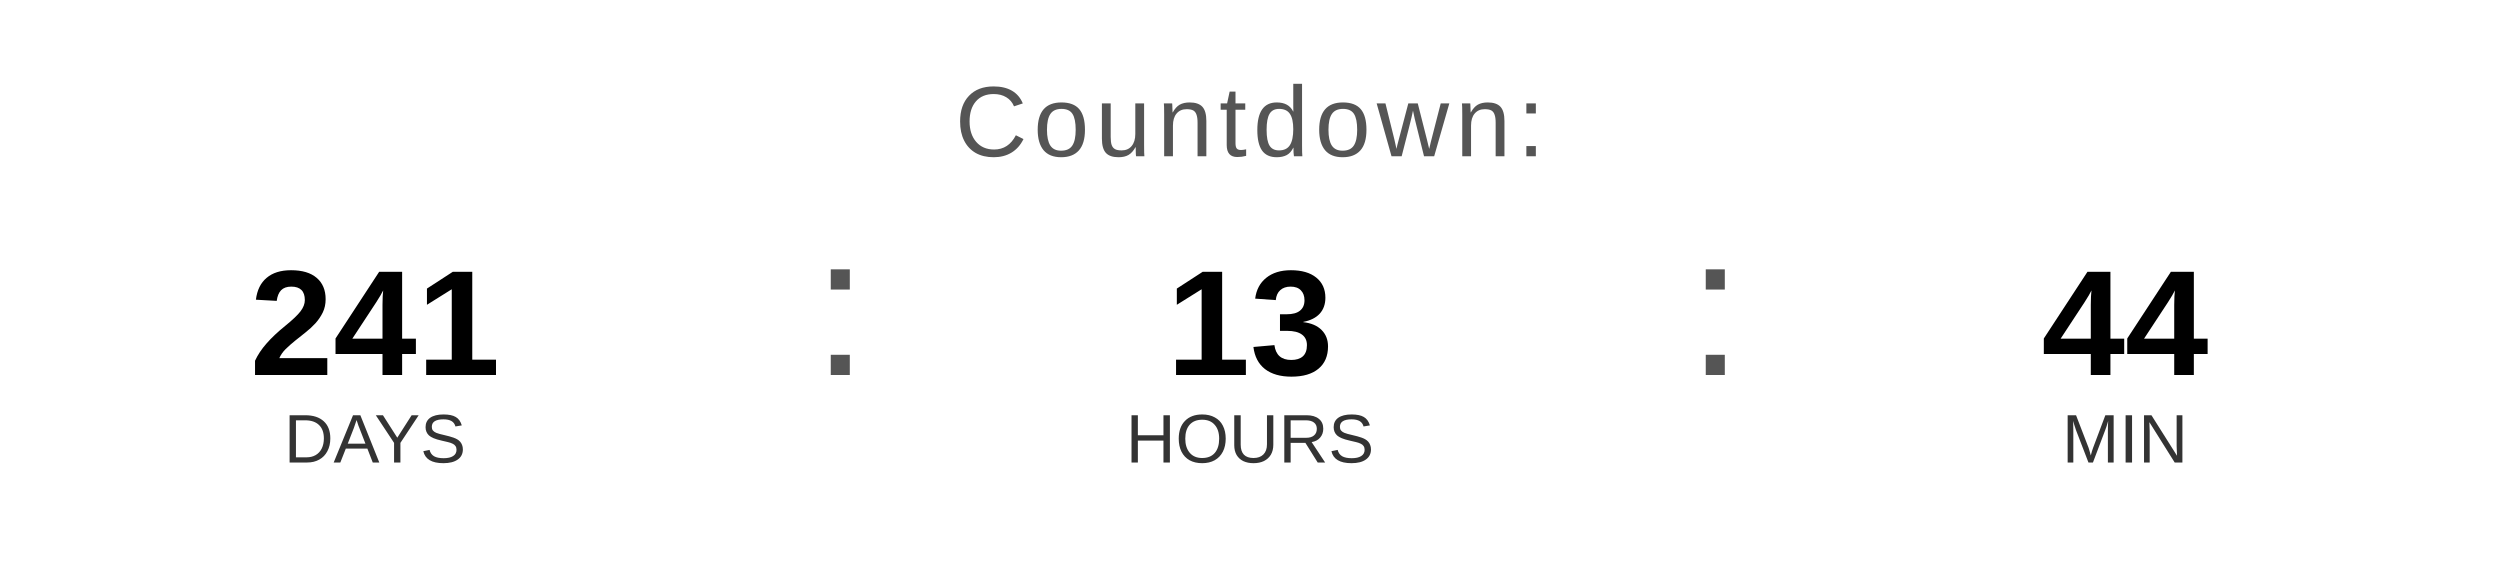
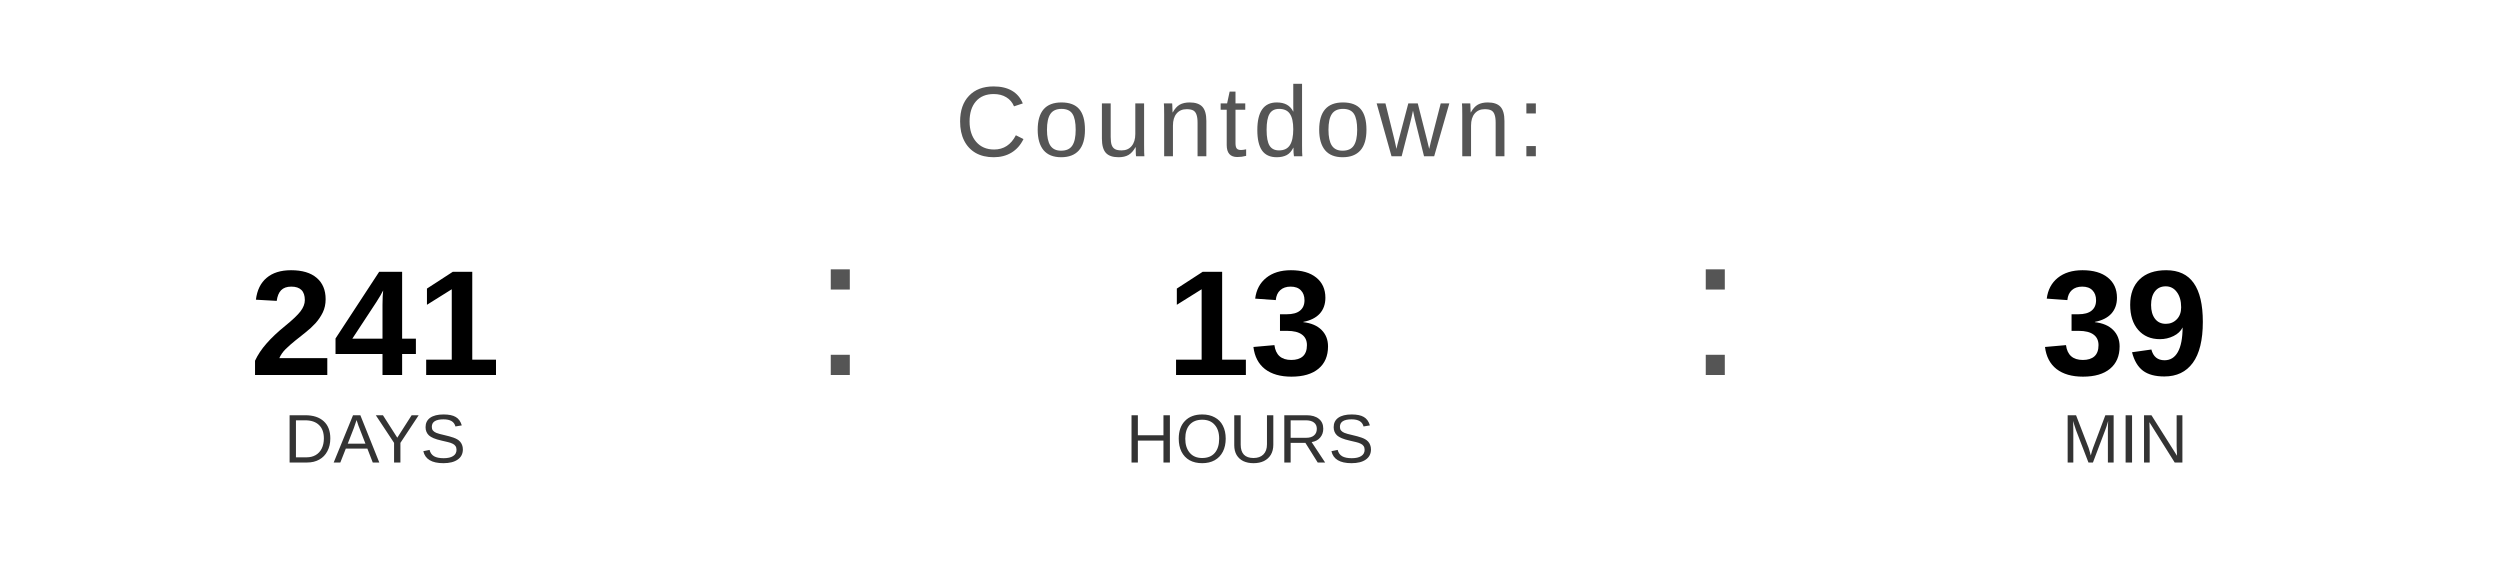
<svg xmlns="http://www.w3.org/2000/svg" width="400" height="90" viewBox="0 0 400 90">
  <text x="200" y="25" font-family="Arial, Helvetica, sans-serif" font-size="16" fill="#555555" text-anchor="middle" letter-spacing="1">
    Countdown:
  </text>
  <text x="60" y="60" font-family="Arial, Helvetica, sans-serif" font-size="24" font-weight="bold" fill="#000000" text-anchor="middle">241</text>
  <text x="60" y="74" font-family="Arial, Helvetica, sans-serif" font-size="11" fill="#333333" text-anchor="middle">DAYS</text>
  <text x="130" y="60" font-family="Arial, sans-serif" font-size="32" fill="#555555">:</text>
  <text x="200" y="60" font-family="Arial, Helvetica, sans-serif" font-size="24" font-weight="bold" fill="#000000" text-anchor="middle">13</text>
  <text x="200" y="74" font-family="Arial, Helvetica, sans-serif" font-size="11" fill="#333333" text-anchor="middle">HOURS</text>
  <text x="270" y="60" font-family="Arial, sans-serif" font-size="32" fill="#555555">:</text>
-   <text x="340" y="60" font-family="Arial, Helvetica, sans-serif" font-size="24" font-weight="bold" fill="#000000" text-anchor="middle">44</text>
+   <text x="340" y="60" font-family="Arial, Helvetica, sans-serif" font-size="24" font-weight="bold" fill="#000000" text-anchor="middle">39</text>
  <text x="340" y="74" font-family="Arial, Helvetica, sans-serif" font-size="11" fill="#333333" text-anchor="middle">MIN</text>
</svg>
